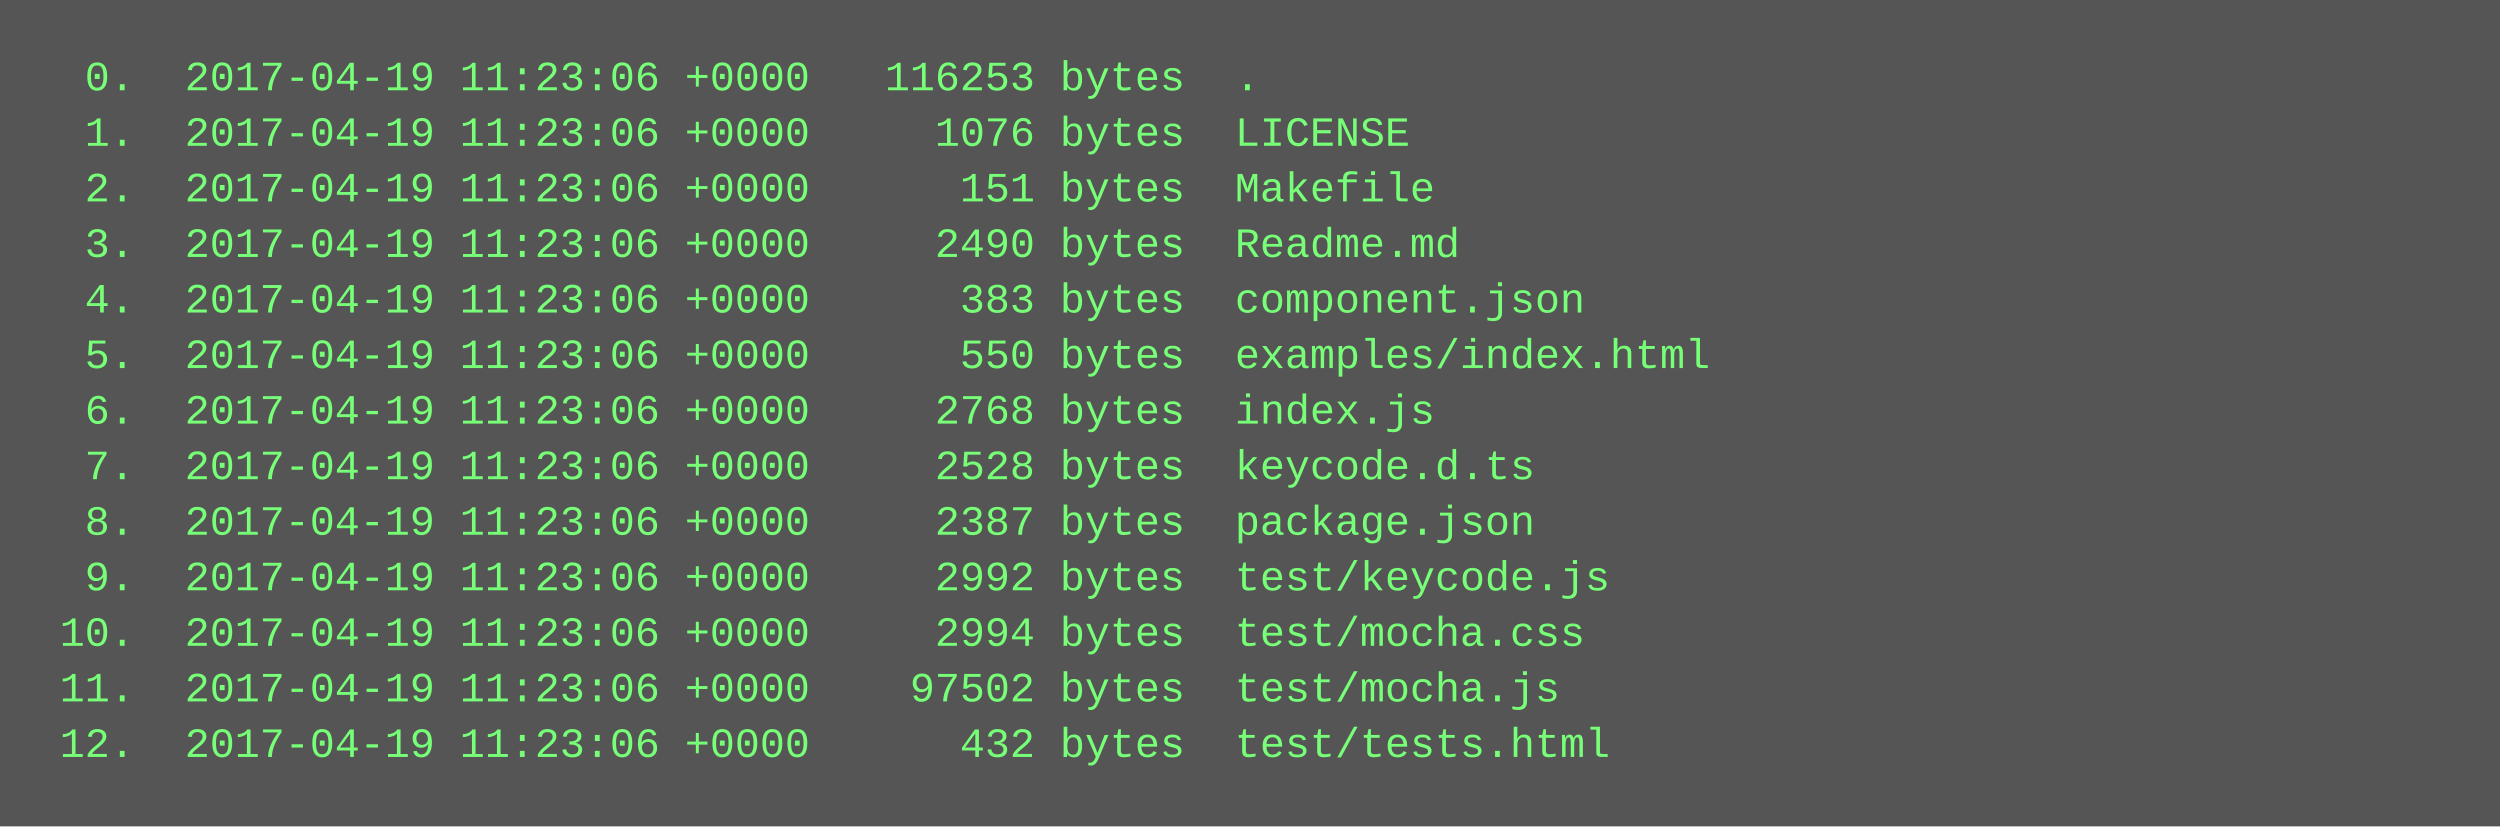
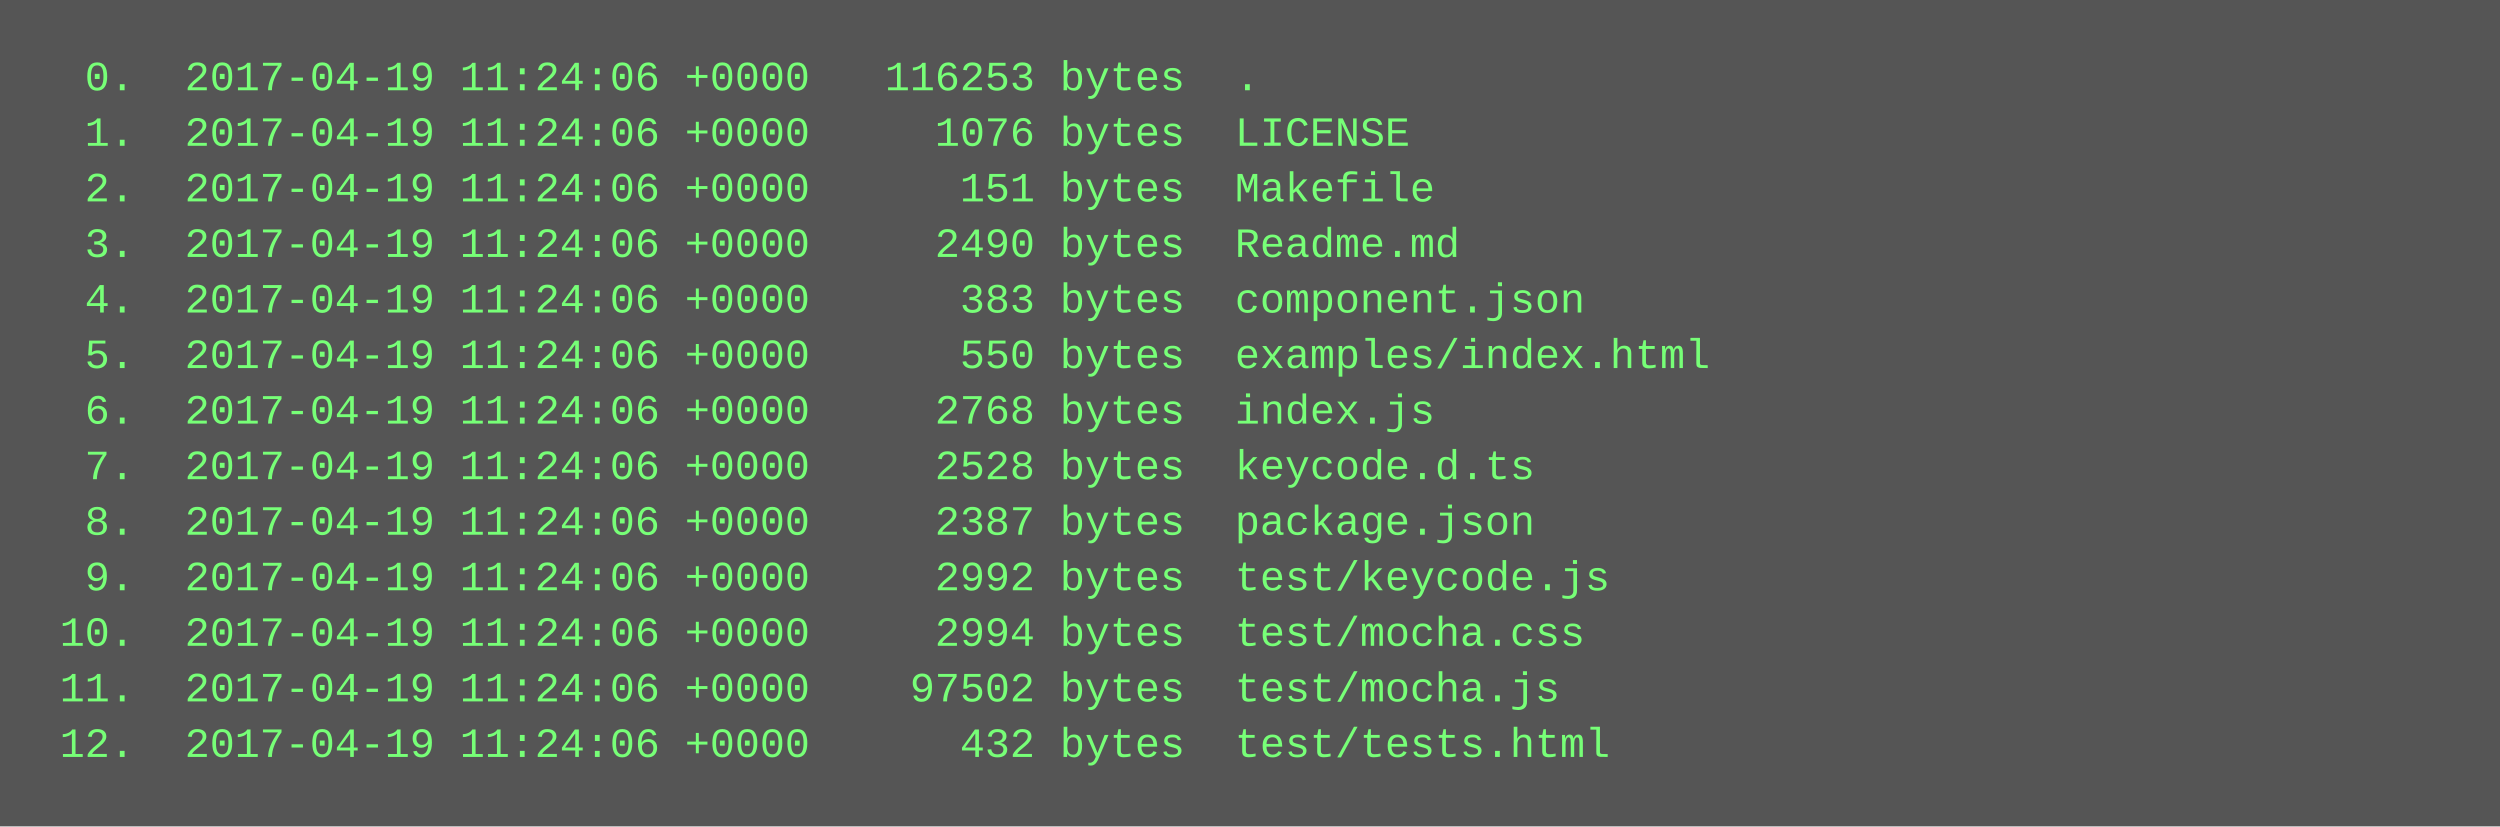
<svg xmlns="http://www.w3.org/2000/svg" height="238" width="720">
  <rect height="238" fill="#555" width="720" />
  <text fill="#7f7" font-family="Courier New" font-size="12" xml:space="preserve">
-     <tspan x="10" y="26">  0.  2017-04-19 11:23:06 +0000   116253 bytes  .</tspan>
-     <tspan x="10" y="42">  1.  2017-04-19 11:23:06 +0000     1076 bytes  LICENSE</tspan>
-     <tspan x="10" y="58">  2.  2017-04-19 11:23:06 +0000      151 bytes  Makefile</tspan>
-     <tspan x="10" y="74">  3.  2017-04-19 11:23:06 +0000     2490 bytes  Readme.md</tspan>
-     <tspan x="10" y="90">  4.  2017-04-19 11:23:06 +0000      383 bytes  component.json</tspan>
-     <tspan x="10" y="106">  5.  2017-04-19 11:23:06 +0000      550 bytes  examples/index.html</tspan>
-     <tspan x="10" y="122">  6.  2017-04-19 11:23:06 +0000     2768 bytes  index.js</tspan>
-     <tspan x="10" y="138">  7.  2017-04-19 11:23:06 +0000     2528 bytes  keycode.d.ts</tspan>
-     <tspan x="10" y="154">  8.  2017-04-19 11:23:06 +0000     2387 bytes  package.json</tspan>
-     <tspan x="10" y="170">  9.  2017-04-19 11:23:06 +0000     2992 bytes  test/keycode.js</tspan>
-     <tspan x="10" y="186"> 10.  2017-04-19 11:23:06 +0000     2994 bytes  test/mocha.css</tspan>
-     <tspan x="10" y="202"> 11.  2017-04-19 11:23:06 +0000    97502 bytes  test/mocha.js</tspan>
-     <tspan x="10" y="218"> 12.  2017-04-19 11:23:06 +0000      432 bytes  test/tests.html</tspan>
+     <tspan x="10" y="26">  0.  2017-04-19 11:24:06 +0000   116253 bytes  .</tspan>
+     <tspan x="10" y="42">  1.  2017-04-19 11:24:06 +0000     1076 bytes  LICENSE</tspan>
+     <tspan x="10" y="58">  2.  2017-04-19 11:24:06 +0000      151 bytes  Makefile</tspan>
+     <tspan x="10" y="74">  3.  2017-04-19 11:24:06 +0000     2490 bytes  Readme.md</tspan>
+     <tspan x="10" y="90">  4.  2017-04-19 11:24:06 +0000      383 bytes  component.json</tspan>
+     <tspan x="10" y="106">  5.  2017-04-19 11:24:06 +0000      550 bytes  examples/index.html</tspan>
+     <tspan x="10" y="122">  6.  2017-04-19 11:24:06 +0000     2768 bytes  index.js</tspan>
+     <tspan x="10" y="138">  7.  2017-04-19 11:24:06 +0000     2528 bytes  keycode.d.ts</tspan>
+     <tspan x="10" y="154">  8.  2017-04-19 11:24:06 +0000     2387 bytes  package.json</tspan>
+     <tspan x="10" y="170">  9.  2017-04-19 11:24:06 +0000     2992 bytes  test/keycode.js</tspan>
+     <tspan x="10" y="186"> 10.  2017-04-19 11:24:06 +0000     2994 bytes  test/mocha.css</tspan>
+     <tspan x="10" y="202"> 11.  2017-04-19 11:24:06 +0000    97502 bytes  test/mocha.js</tspan>
+     <tspan x="10" y="218"> 12.  2017-04-19 11:24:06 +0000      432 bytes  test/tests.html</tspan>
  </text>
</svg>
